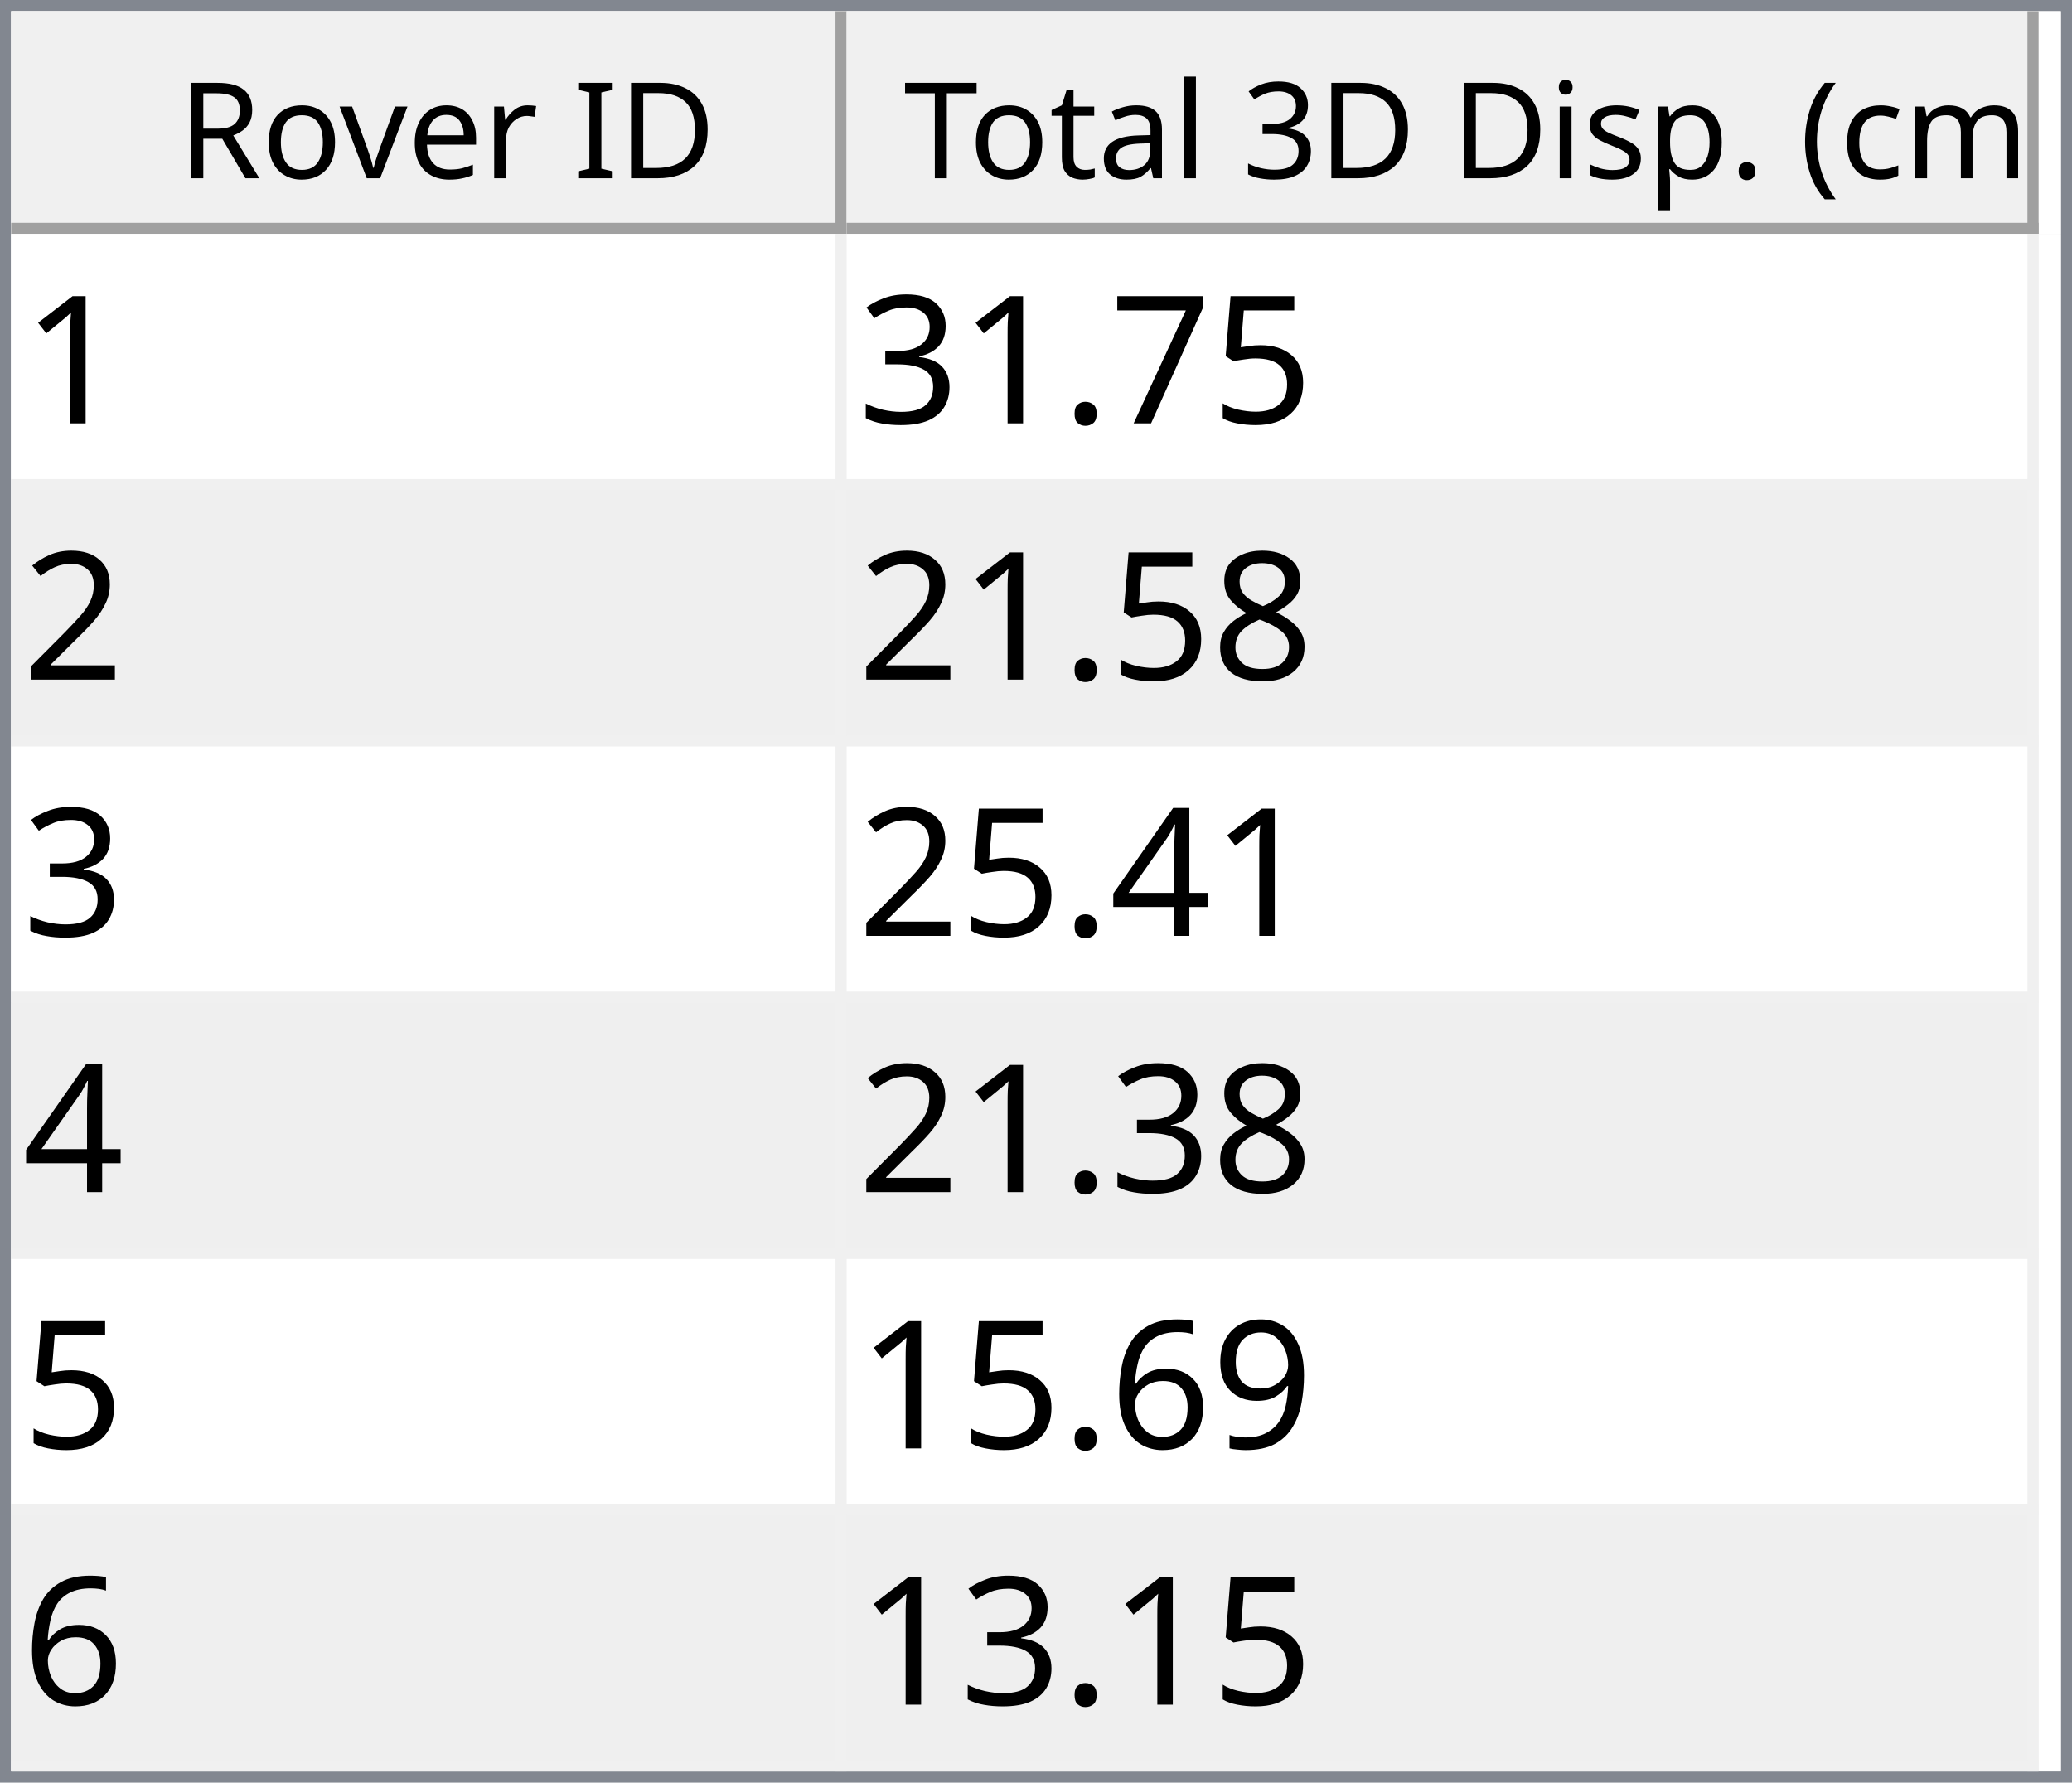
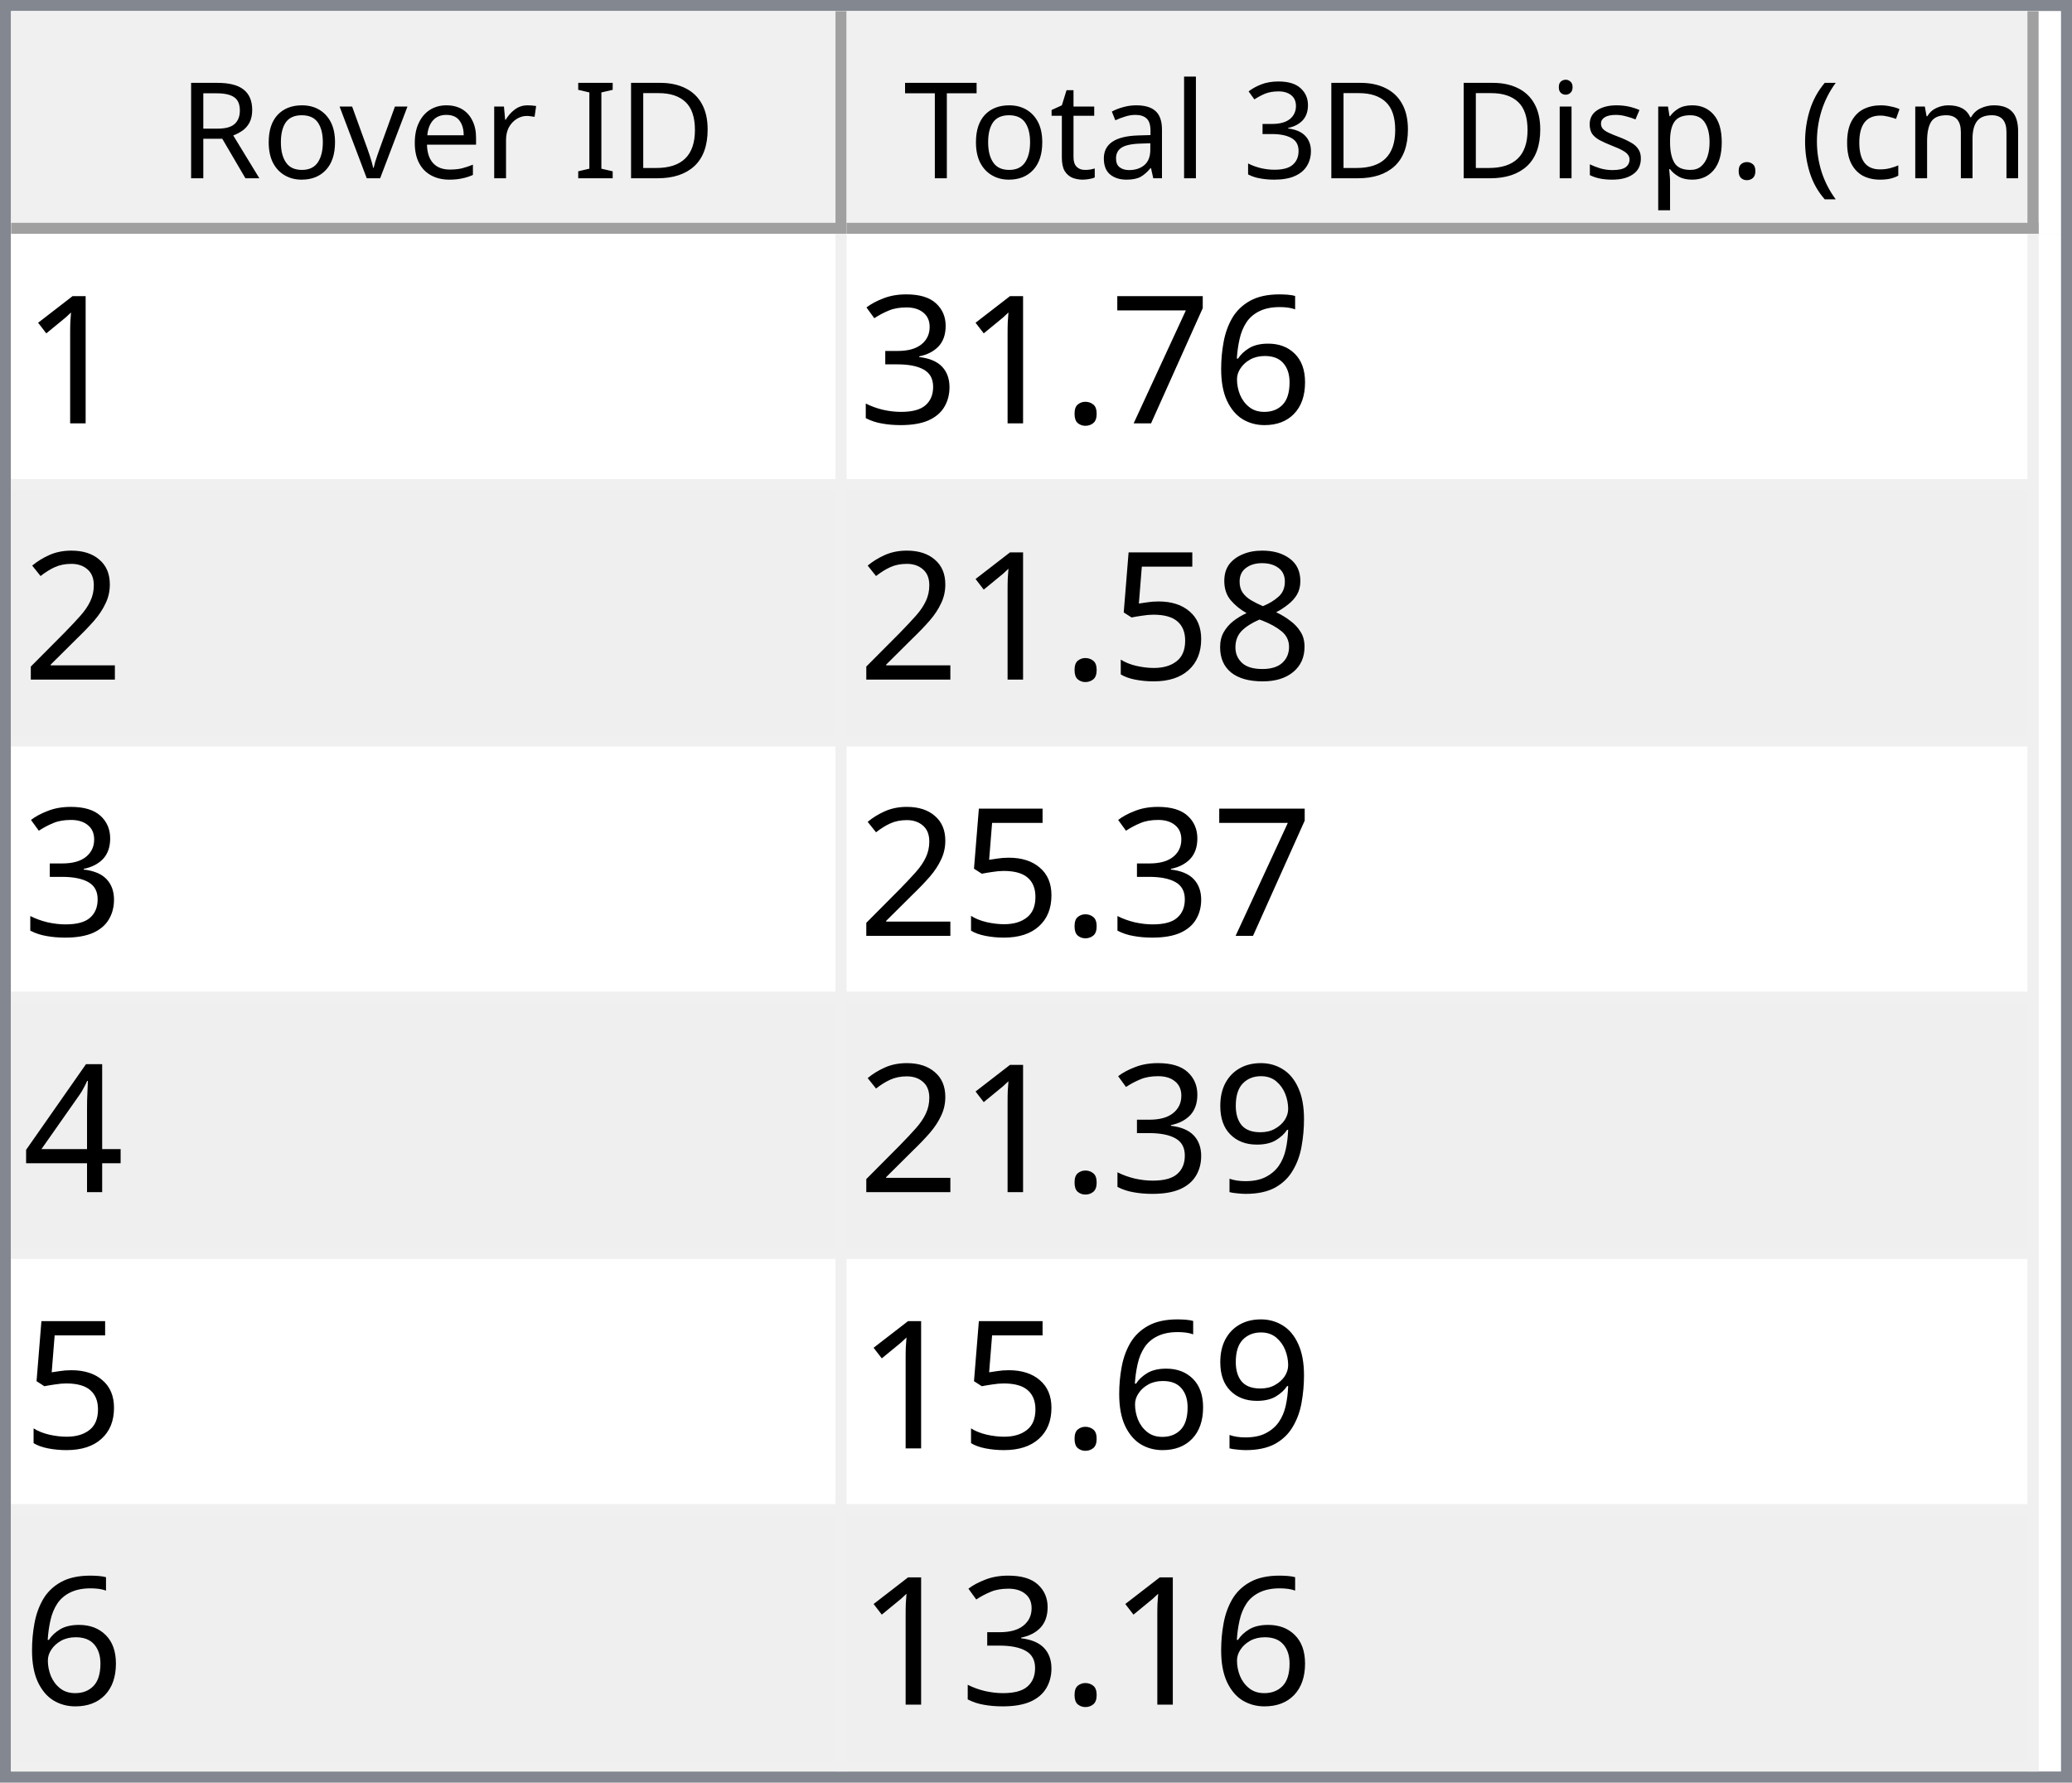
<svg xmlns="http://www.w3.org/2000/svg" style="fill-opacity:1; color-rendering:auto; color-interpolation:auto; text-rendering:auto; stroke:black; stroke-linecap:square; stroke-miterlimit:10; shape-rendering:auto; stroke-opacity:1; fill:black; stroke-dasharray:none; font-weight:normal; stroke-width:1; font-family:'Dialog'; font-style:normal; stroke-linejoin:miter; font-size:12px; stroke-dashoffset:0; image-rendering:auto;" width="186" height="160">
  <defs id="genericDefs" />
  <g>
    <defs id="defs1">
      <clipPath clipPathUnits="userSpaceOnUse" id="clipPath1">
        <path d="M0 0 L186 0 L186 160 L0 160 L0 0 Z" />
      </clipPath>
      <clipPath clipPathUnits="userSpaceOnUse" id="clipPath2">
        <path d="M0 0 L0 160 L186 160 L186 0 Z" />
      </clipPath>
      <clipPath clipPathUnits="userSpaceOnUse" id="clipPath3">
        <path d="M0 0 L0 20 L184 20 L184 0 Z" />
      </clipPath>
      <clipPath clipPathUnits="userSpaceOnUse" id="clipPath4">
        <path d="M0 0 L0 20 L75 20 L75 0 Z" />
      </clipPath>
      <clipPath clipPathUnits="userSpaceOnUse" id="clipPath5">
        <path d="M1 1 L1 19 L74 19 L74 1 Z" />
      </clipPath>
      <clipPath clipPathUnits="userSpaceOnUse" id="clipPath6">
        <path d="M0 0 L0 18 L73 18 L73 0 Z" />
      </clipPath>
      <clipPath clipPathUnits="userSpaceOnUse" id="clipPath7">
        <path d="M-0.5 -0.5 L-0.5 19.5 L74.5 19.5 L74.5 -0.5 Z" />
      </clipPath>
      <clipPath clipPathUnits="userSpaceOnUse" id="clipPath8">
        <path d="M0 0 L0 20 L107 20 L107 0 Z" />
      </clipPath>
      <clipPath clipPathUnits="userSpaceOnUse" id="clipPath9">
        <path d="M1 1 L1 19 L106 19 L106 1 Z" />
      </clipPath>
      <clipPath clipPathUnits="userSpaceOnUse" id="clipPath10">
        <path d="M0 0 L0 18 L105 18 L105 0 Z" />
      </clipPath>
      <clipPath clipPathUnits="userSpaceOnUse" id="clipPath11">
        <path d="M-0.5 -0.5 L-0.5 19.5 L106.5 19.5 L106.5 -0.5 Z" />
      </clipPath>
      <clipPath clipPathUnits="userSpaceOnUse" id="clipPath12">
        <path d="M0 0 L0 138 L184 138 L184 0 Z" />
      </clipPath>
      <clipPath clipPathUnits="userSpaceOnUse" id="clipPath13">
        <path d="M0 0 L0 138 L182 138 L182 0 Z" />
      </clipPath>
      <clipPath clipPathUnits="userSpaceOnUse" id="clipPath14">
        <path d="M-0.5 -0.5 L-0.5 137.5 L181.5 137.5 L181.5 -0.5 Z" />
      </clipPath>
      <clipPath clipPathUnits="userSpaceOnUse" id="clipPath15">
        <path d="M0 0 L0 22 L74 22 L74 0 Z" />
      </clipPath>
      <clipPath clipPathUnits="userSpaceOnUse" id="clipPath16">
        <path d="M0 0 L0 22 L106 22 L106 0 Z" />
      </clipPath>
      <font horiz-adv-x="64.551" id="font1">
        <font-face ascent="107.91" descent="25.098" units-per-em="100" style="font-style:normal; font-family:Segoe UI; font-weight:normal;" />
        <missing-glyph horiz-adv-x="64.551" d="M8.109 0 L8.109 68.266 L56.453 68.266 L56.453 0 L8.109 0 ZM15.328 7.234 L49.219 7.234 L49.219 61.031 L15.328 61.031 L15.328 7.234 Z" />
        <glyph unicode="D" horiz-adv-x="70.117" d="M9.188 0 L9.188 70.016 L28.516 70.016 Q65.531 70.016 65.531 35.891 Q65.531 19.672 55.25 9.836 Q44.969 0 27.734 0 L9.188 0 ZM17.391 62.594 L17.391 7.422 L27.828 7.422 Q41.609 7.422 49.273 14.797 Q56.938 22.172 56.938 35.688 Q56.938 62.594 28.328 62.594 L17.391 62.594 Z" />
        <glyph unicode="I" horiz-adv-x="26.611" d="M17.391 0 L9.188 0 L9.188 70.016 L17.391 70.016 L17.391 0 Z" />
        <glyph unicode=" " horiz-adv-x="27.393" d="" />
        <glyph unicode="r" horiz-adv-x="34.766" d="M34.188 41.891 Q32.078 43.5 28.125 43.5 Q23 43.5 19.555 38.672 Q16.109 33.844 16.109 25.484 L16.109 0 L8.109 0 L8.109 50 L16.109 50 L16.109 39.703 L16.312 39.703 Q18.016 44.969 21.531 47.922 Q25.047 50.875 29.391 50.875 Q32.516 50.875 34.188 50.203 L34.188 41.891 Z" />
        <glyph unicode="e" horiz-adv-x="52.295" d="M48.297 23 L12.984 23 Q13.188 14.656 17.484 10.109 Q21.781 5.562 29.297 5.562 Q37.75 5.562 44.828 11.141 L44.828 3.609 Q38.234 -1.172 27.391 -1.172 Q16.797 -1.172 10.742 5.641 Q4.688 12.453 4.688 24.812 Q4.688 36.469 11.305 43.82 Q17.922 51.172 27.734 51.172 Q37.547 51.172 42.922 44.828 Q48.297 38.484 48.297 27.203 L48.297 23 ZM40.094 29.781 Q40.047 36.719 36.75 40.578 Q33.453 44.438 27.594 44.438 Q21.922 44.438 17.969 40.383 Q14.016 36.328 13.094 29.781 L40.094 29.781 Z" />
        <glyph unicode="v" horiz-adv-x="47.9" d="M47.406 50 L27.484 0 L19.625 0 L0.688 50 L9.469 50 L22.172 13.672 Q23.578 9.672 23.922 6.688 L24.125 6.688 Q24.609 10.453 25.688 13.484 L38.969 50 L47.406 50 Z" />
        <glyph unicode="o" horiz-adv-x="58.594" d="M29 -1.172 Q17.922 -1.172 11.305 5.836 Q4.688 12.844 4.688 24.422 Q4.688 37.016 11.57 44.094 Q18.453 51.172 30.172 51.172 Q41.359 51.172 47.633 44.289 Q53.906 37.406 53.906 25.203 Q53.906 13.234 47.141 6.031 Q40.375 -1.172 29 -1.172 ZM29.594 44.438 Q21.875 44.438 17.383 39.188 Q12.891 33.938 12.891 24.703 Q12.891 15.828 17.43 10.695 Q21.969 5.562 29.594 5.562 Q37.359 5.562 41.531 10.594 Q45.703 15.625 45.703 24.906 Q45.703 34.281 41.531 39.359 Q37.359 44.438 29.594 44.438 Z" />
        <glyph unicode="R" horiz-adv-x="59.814" d="M59.375 0 L49.609 0 L37.891 19.625 Q36.281 22.359 34.766 24.289 Q33.25 26.219 31.664 27.438 Q30.078 28.656 28.25 29.219 Q26.422 29.781 24.125 29.781 L17.391 29.781 L17.391 0 L9.188 0 L9.188 70.016 L30.078 70.016 Q34.672 70.016 38.555 68.867 Q42.438 67.719 45.289 65.375 Q48.141 63.031 49.758 59.547 Q51.375 56.062 51.375 51.375 Q51.375 47.703 50.273 44.656 Q49.172 41.609 47.148 39.211 Q45.125 36.812 42.266 35.133 Q39.406 33.453 35.844 32.516 L35.844 32.328 Q37.594 31.547 38.891 30.547 Q40.188 29.547 41.359 28.18 Q42.531 26.812 43.68 25.078 Q44.828 23.344 46.234 21.047 L59.375 0 ZM17.391 62.594 L17.391 37.203 L28.516 37.203 Q31.594 37.203 34.203 38.133 Q36.812 39.062 38.719 40.797 Q40.625 42.531 41.703 45.047 Q42.781 47.562 42.781 50.688 Q42.781 56.297 39.141 59.445 Q35.5 62.594 28.609 62.594 L17.391 62.594 Z" />
        <glyph unicode=")" horiz-adv-x="30.176" d="M8.297 -15.922 L1.172 -15.922 Q16.406 2.344 16.406 26.812 Q16.406 51.469 1.078 70.016 L8.297 70.016 Q23.531 52.156 23.531 26.703 Q23.531 1.375 8.297 -15.922 Z" />
        <glyph unicode="m" horiz-adv-x="86.133" d="M79.109 0 L71.094 0 L71.094 28.719 Q71.094 37.016 68.531 40.727 Q65.969 44.438 59.906 44.438 Q54.781 44.438 51.195 39.75 Q47.609 35.062 47.609 28.516 L47.609 0 L39.594 0 L39.594 29.688 Q39.594 44.438 28.219 44.438 Q22.953 44.438 19.531 40.016 Q16.109 35.594 16.109 28.516 L16.109 0 L8.109 0 L8.109 50 L16.109 50 L16.109 42.094 L16.312 42.094 Q21.625 51.172 31.844 51.172 Q36.969 51.172 40.773 48.312 Q44.578 45.453 46 40.828 Q51.562 51.172 62.594 51.172 Q79.109 51.172 79.109 30.812 L79.109 0 Z" />
        <glyph unicode="c" horiz-adv-x="46.191" d="M42.188 2.297 Q36.422 -1.172 28.516 -1.172 Q17.828 -1.172 11.258 5.789 Q4.688 12.75 4.688 23.828 Q4.688 36.188 11.766 43.68 Q18.844 51.172 30.672 51.172 Q37.25 51.172 42.281 48.734 L42.281 40.531 Q36.719 44.438 30.375 44.438 Q22.703 44.438 17.797 38.945 Q12.891 33.453 12.891 24.516 Q12.891 15.719 17.508 10.641 Q22.125 5.562 29.891 5.562 Q36.422 5.562 42.188 9.906 L42.188 2.297 Z" />
        <glyph unicode="(" horiz-adv-x="30.176" d="M29.109 -15.922 L21.969 -15.922 Q6.844 1.375 6.844 26.703 Q6.844 52.156 21.969 70.016 L29.203 70.016 Q13.875 51.469 13.875 26.812 Q13.875 2.344 29.109 -15.922 Z" />
        <glyph unicode="." horiz-adv-x="21.68" d="M10.891 -1.078 Q8.641 -1.078 7.055 0.539 Q5.469 2.156 5.469 4.391 Q5.469 6.641 7.055 8.273 Q8.641 9.906 10.891 9.906 Q13.188 9.906 14.797 8.273 Q16.406 6.641 16.406 4.391 Q16.406 2.156 14.797 0.539 Q13.188 -1.078 10.891 -1.078 Z" />
        <glyph unicode="p" horiz-adv-x="58.789" d="M16.312 7.234 L16.109 7.234 L16.109 -23 L8.109 -23 L8.109 50 L16.109 50 L16.109 41.219 L16.312 41.219 Q22.219 51.172 33.594 51.172 Q43.266 51.172 48.688 44.461 Q54.109 37.75 54.109 26.469 Q54.109 13.922 48 6.375 Q41.891 -1.172 31.297 -1.172 Q21.578 -1.172 16.312 7.234 ZM16.109 27.391 L16.109 20.406 Q16.109 14.203 20.141 9.883 Q24.172 5.562 30.375 5.562 Q37.641 5.562 41.773 11.133 Q45.906 16.703 45.906 26.609 Q45.906 34.969 42.047 39.703 Q38.188 44.438 31.594 44.438 Q24.609 44.438 20.359 39.578 Q16.109 34.719 16.109 27.391 Z" />
        <glyph unicode="s" horiz-adv-x="42.432" d="M5.078 1.812 L5.078 10.406 Q11.625 5.562 19.484 5.562 Q30.031 5.562 30.031 12.594 Q30.031 14.594 29.125 15.992 Q28.219 17.391 26.68 18.461 Q25.141 19.531 23.07 20.383 Q21 21.234 18.609 22.172 Q15.281 23.484 12.766 24.828 Q10.25 26.172 8.57 27.859 Q6.891 29.547 6.031 31.695 Q5.172 33.844 5.172 36.719 Q5.172 40.234 6.789 42.945 Q8.406 45.656 11.086 47.484 Q13.766 49.312 17.211 50.242 Q20.656 51.172 24.312 51.172 Q30.812 51.172 35.938 48.922 L35.938 40.828 Q30.422 44.438 23.25 44.438 Q21 44.438 19.195 43.922 Q17.391 43.406 16.094 42.477 Q14.797 41.547 14.086 40.258 Q13.375 38.969 13.375 37.406 Q13.375 35.453 14.086 34.133 Q14.797 32.812 16.164 31.789 Q17.531 30.766 19.484 29.938 Q21.438 29.109 23.922 28.125 Q27.25 26.859 29.883 25.516 Q32.516 24.172 34.375 22.484 Q36.234 20.797 37.234 18.602 Q38.234 16.406 38.234 13.375 Q38.234 9.672 36.602 6.938 Q34.969 4.203 32.234 2.398 Q29.5 0.594 25.93 -0.289 Q22.359 -1.172 18.453 -1.172 Q10.75 -1.172 5.078 1.812 Z" />
        <glyph unicode="i" horiz-adv-x="24.219" d="M12.203 62.703 Q10.062 62.703 8.547 64.164 Q7.031 65.625 7.031 67.875 Q7.031 70.125 8.547 71.609 Q10.062 73.094 12.203 73.094 Q14.406 73.094 15.945 71.609 Q17.484 70.125 17.484 67.875 Q17.484 65.719 15.945 64.211 Q14.406 62.703 12.203 62.703 ZM16.109 0 L8.109 0 L8.109 50 L16.109 50 L16.109 0 Z" />
        <glyph unicode="3" horiz-adv-x="53.906" d="M46.531 19.828 Q46.531 15.094 44.75 11.211 Q42.969 7.328 39.719 4.57 Q36.469 1.812 31.93 0.297 Q27.391 -1.219 21.922 -1.219 Q11.922 -1.219 6 2.594 L6 11.188 Q13.094 5.609 22.219 5.609 Q25.875 5.609 28.828 6.539 Q31.781 7.469 33.906 9.227 Q36.031 10.984 37.18 13.477 Q38.328 15.969 38.328 19.094 Q38.328 32.812 18.797 32.812 L12.984 32.812 L12.984 39.594 L18.5 39.594 Q35.797 39.594 35.797 52.484 Q35.797 64.406 22.609 64.406 Q15.188 64.406 8.688 59.422 L8.688 67.188 Q15.375 71.188 24.609 71.188 Q29 71.188 32.57 69.969 Q36.141 68.75 38.68 66.555 Q41.219 64.359 42.609 61.281 Q44 58.203 44 54.5 Q44 40.672 30.031 36.719 L30.031 36.531 Q33.594 36.141 36.625 34.797 Q39.656 33.453 41.852 31.305 Q44.047 29.156 45.289 26.25 Q46.531 23.344 46.531 19.828 Z" />
        <glyph unicode="l" horiz-adv-x="24.219" d="M16.109 0 L8.109 0 L8.109 74.031 L16.109 74.031 L16.109 0 Z" />
        <glyph unicode="a" horiz-adv-x="50.879" d="M43.891 0 L35.891 0 L35.891 7.812 L35.688 7.812 Q30.469 -1.172 20.312 -1.172 Q12.844 -1.172 8.617 2.781 Q4.391 6.734 4.391 13.281 Q4.391 27.297 20.906 29.594 L35.891 31.688 Q35.891 44.438 25.594 44.438 Q16.547 44.438 9.281 38.281 L9.281 46.484 Q16.656 51.172 26.266 51.172 Q43.891 51.172 43.891 32.516 L43.891 0 ZM35.891 25.297 L23.828 23.641 Q18.266 22.859 15.43 20.875 Q12.594 18.891 12.594 13.875 Q12.594 10.203 15.211 7.883 Q17.828 5.562 22.172 5.562 Q28.125 5.562 32.008 9.742 Q35.891 13.922 35.891 20.312 L35.891 25.297 Z" />
        <glyph unicode="t" horiz-adv-x="33.887" d="M31.297 0.484 Q28.469 -1.078 23.828 -1.078 Q10.688 -1.078 10.688 13.578 L10.688 43.172 L2.094 43.172 L2.094 50 L10.688 50 L10.688 62.203 L18.703 64.797 L18.703 50 L31.297 50 L31.297 43.172 L18.703 43.172 L18.703 14.984 Q18.703 9.969 20.414 7.82 Q22.125 5.672 26.078 5.672 Q29.109 5.672 31.297 7.328 L31.297 0.484 Z" />
        <glyph unicode="T" horiz-adv-x="52.393" d="M50.594 62.594 L30.375 62.594 L30.375 0 L22.172 0 L22.172 62.594 L2 62.594 L2 70.016 L50.594 70.016 L50.594 62.594 Z" />
      </font>
      <font horiz-adv-x="75.0" id="font2">
        <font-face ascent="100.537" descent="21.973" units-per-em="100" style="font-style:normal; font-family:sans-serif; font-weight:normal;" />
        <missing-glyph horiz-adv-x="75.0" d="M12.5 0 L12.5 62.5 L62.5 62.5 L62.5 0 L12.5 0 ZM14.062 1.562 L60.938 1.562 L60.938 60.938 L14.062 60.938 L14.062 1.562 Z" />
        <glyph unicode="1" horiz-adv-x="55.615" d="M37.25 0 L28.469 0 L28.469 56 Q25.297 52.984 20.141 49.953 Q14.984 46.922 10.891 45.406 L10.891 53.906 Q18.266 57.375 23.781 62.305 Q29.297 67.234 31.594 71.875 L37.25 71.875 L37.25 0 Z" />
-         <glyph unicode="5" horiz-adv-x="55.615" d="M4.156 18.75 L13.375 19.531 Q14.406 12.797 18.141 9.398 Q21.875 6 27.156 6 Q33.5 6 37.891 10.789 Q42.281 15.578 42.281 23.484 Q42.281 31 38.062 35.352 Q33.844 39.703 27 39.703 Q22.75 39.703 19.336 37.773 Q15.922 35.844 13.969 32.766 L5.719 33.844 L12.641 70.609 L48.25 70.609 L48.25 62.203 L19.672 62.203 L15.828 42.969 Q22.266 47.469 29.344 47.469 Q38.719 47.469 45.164 40.969 Q51.609 34.469 51.609 24.266 Q51.609 14.547 45.953 7.469 Q39.062 -1.219 27.156 -1.219 Q17.391 -1.219 11.211 4.25 Q5.031 9.719 4.156 18.75 Z" />
+         <glyph unicode="6" horiz-adv-x="55.615" d="M49.75 54.047 L41.016 53.375 Q39.844 58.547 37.703 60.891 Q34.125 64.656 28.906 64.656 Q24.703 64.656 21.531 62.312 Q17.391 59.281 14.992 53.469 Q12.594 47.656 12.5 36.922 Q15.672 41.75 20.266 44.094 Q24.859 46.438 29.891 46.438 Q38.672 46.438 44.852 39.969 Q51.031 33.5 51.031 23.25 Q51.031 16.5 48.125 10.719 Q45.219 4.938 40.141 1.859 Q35.062 -1.219 28.609 -1.219 Q17.625 -1.219 10.695 6.859 Q3.766 14.938 3.766 33.5 Q3.766 54.25 11.422 63.672 Q18.109 71.875 29.438 71.875 Q37.891 71.875 43.289 67.141 Q48.688 62.406 49.75 54.047 ZM13.875 23.188 Q13.875 18.656 15.797 14.508 Q17.719 10.359 21.188 8.18 Q24.656 6 28.469 6 Q34.031 6 38.039 10.492 Q42.047 14.984 42.047 22.703 Q42.047 30.125 38.086 34.398 Q34.125 38.672 28.125 38.672 Q22.172 38.672 18.023 34.398 Q13.875 30.125 13.875 23.188 Z" />
        <glyph unicode="7" horiz-adv-x="55.615" d="M4.734 62.203 L4.734 70.656 L51.078 70.656 L51.078 63.812 Q44.234 56.547 37.523 44.484 Q30.812 32.422 27.156 19.672 Q24.516 10.688 23.781 0 L14.75 0 Q14.891 8.453 18.062 20.414 Q21.234 32.375 27.172 43.484 Q33.109 54.594 39.797 62.203 L4.734 62.203 Z" />
        <glyph unicode="." horiz-adv-x="27.783" d="M9.078 0 L9.078 10.016 L19.094 10.016 L19.094 0 L9.078 0 Z" />
        <glyph unicode="3" horiz-adv-x="55.615" d="M4.203 18.891 L12.984 20.062 Q14.5 12.594 18.141 9.297 Q21.781 6 27 6 Q33.203 6 37.477 10.297 Q41.75 14.594 41.75 20.953 Q41.75 27 37.797 30.93 Q33.844 34.859 27.734 34.859 Q25.25 34.859 21.531 33.891 L22.516 41.609 Q23.391 41.5 23.922 41.5 Q29.547 41.5 34.039 44.43 Q38.531 47.359 38.531 53.469 Q38.531 58.297 35.258 61.477 Q31.984 64.656 26.812 64.656 Q21.688 64.656 18.266 61.43 Q14.844 58.203 13.875 51.766 L5.078 53.328 Q6.688 62.156 12.398 67.016 Q18.109 71.875 26.609 71.875 Q32.469 71.875 37.398 69.359 Q42.328 66.844 44.945 62.5 Q47.562 58.156 47.562 53.266 Q47.562 48.641 45.07 44.828 Q42.578 41.016 37.703 38.766 Q44.047 37.312 47.562 32.695 Q51.078 28.078 51.078 21.141 Q51.078 11.766 44.242 5.25 Q37.406 -1.266 26.953 -1.266 Q17.531 -1.266 11.305 4.352 Q5.078 9.969 4.203 18.891 Z" />
        <glyph unicode="2" horiz-adv-x="55.615" d="M50.344 8.453 L50.344 0 L3.031 0 Q2.938 3.172 4.047 6.109 Q5.859 10.938 9.836 15.625 Q13.812 20.312 21.344 26.469 Q33.016 36.031 37.117 41.625 Q41.219 47.219 41.219 52.203 Q41.219 57.422 37.477 61.008 Q33.734 64.594 27.734 64.594 Q21.391 64.594 17.578 60.789 Q13.766 56.984 13.719 50.25 L4.688 51.172 Q5.609 61.281 11.664 66.578 Q17.719 71.875 27.938 71.875 Q38.234 71.875 44.242 66.164 Q50.25 60.453 50.25 52 Q50.25 47.703 48.492 43.555 Q46.734 39.406 42.656 34.812 Q38.578 30.219 29.109 22.219 Q21.188 15.578 18.945 13.211 Q16.703 10.844 15.234 8.453 L50.344 8.453 Z" />
        <glyph unicode="8" horiz-adv-x="55.615" d="M17.672 38.812 Q12.203 40.828 9.57 44.539 Q6.938 48.25 6.938 53.422 Q6.938 61.234 12.555 66.555 Q18.172 71.875 27.484 71.875 Q36.859 71.875 42.578 66.43 Q48.297 60.984 48.297 53.172 Q48.297 48.188 45.68 44.508 Q43.062 40.828 37.75 38.812 Q44.344 36.672 47.781 31.883 Q51.219 27.094 51.219 20.453 Q51.219 11.281 44.727 5.031 Q38.234 -1.219 27.641 -1.219 Q17.047 -1.219 10.547 5.055 Q4.047 11.328 4.047 20.703 Q4.047 27.688 7.594 32.398 Q11.141 37.109 17.672 38.812 ZM15.922 53.719 Q15.922 48.641 19.195 45.414 Q22.469 42.188 27.688 42.188 Q32.766 42.188 36.016 45.383 Q39.266 48.578 39.266 53.219 Q39.266 58.062 35.914 61.359 Q32.562 64.656 27.594 64.656 Q22.562 64.656 19.242 61.43 Q15.922 58.203 15.922 53.719 ZM13.094 20.656 Q13.094 16.891 14.875 13.375 Q16.656 9.859 20.172 7.93 Q23.688 6 27.734 6 Q34.031 6 38.133 10.055 Q42.234 14.109 42.234 20.359 Q42.234 26.703 38.016 30.859 Q33.797 35.016 27.438 35.016 Q21.234 35.016 17.164 30.914 Q13.094 26.812 13.094 20.656 Z" />
+         <glyph unicode="5" horiz-adv-x="55.615" d="M4.156 18.75 L13.375 19.531 Q14.406 12.797 18.141 9.398 Q21.875 6 27.156 6 Q33.5 6 37.891 10.789 Q42.281 15.578 42.281 23.484 Q42.281 31 38.062 35.352 Q33.844 39.703 27 39.703 Q22.75 39.703 19.336 37.773 Q15.922 35.844 13.969 32.766 L5.719 33.844 L12.641 70.609 L48.25 70.609 L48.25 62.203 L19.672 62.203 L15.828 42.969 Q22.266 47.469 29.344 47.469 Q38.719 47.469 45.164 40.969 Q51.609 34.469 51.609 24.266 Q51.609 14.547 45.953 7.469 Q39.062 -1.219 27.156 -1.219 Q17.391 -1.219 11.211 4.25 Q5.031 9.719 4.156 18.75 Z" />
        <glyph unicode="4" horiz-adv-x="55.615" d="M32.328 0 L32.328 17.141 L1.266 17.141 L1.266 25.203 L33.938 71.578 L41.109 71.578 L41.109 25.203 L50.781 25.203 L50.781 17.141 L41.109 17.141 L41.109 0 L32.328 0 ZM32.328 25.203 L32.328 57.469 L9.906 25.203 L32.328 25.203 Z" />
        <glyph unicode="9" horiz-adv-x="55.615" d="M5.469 16.547 L13.922 17.328 Q14.984 11.375 18.016 8.688 Q21.047 6 25.781 6 Q29.828 6 32.883 7.859 Q35.938 9.719 37.891 12.82 Q39.844 15.922 41.164 21.195 Q42.484 26.469 42.484 31.938 Q42.484 32.516 42.438 33.688 Q39.797 29.5 35.234 26.883 Q30.672 24.266 25.344 24.266 Q16.453 24.266 10.305 30.711 Q4.156 37.156 4.156 47.703 Q4.156 58.594 10.578 65.234 Q17 71.875 26.656 71.875 Q33.641 71.875 39.43 68.117 Q45.219 64.359 48.219 57.398 Q51.219 50.438 51.219 37.25 Q51.219 23.531 48.242 15.406 Q45.266 7.281 39.383 3.031 Q33.5 -1.219 25.594 -1.219 Q17.188 -1.219 11.867 3.445 Q6.547 8.109 5.469 16.547 ZM41.453 48.141 Q41.453 55.719 37.43 60.156 Q33.406 64.594 27.734 64.594 Q21.875 64.594 17.531 59.812 Q13.188 55.031 13.188 47.406 Q13.188 40.578 17.312 36.305 Q21.438 32.031 27.484 32.031 Q33.594 32.031 37.523 36.305 Q41.453 40.578 41.453 48.141 Z" />
-         <glyph unicode="6" horiz-adv-x="55.615" d="M49.75 54.047 L41.016 53.375 Q39.844 58.547 37.703 60.891 Q34.125 64.656 28.906 64.656 Q24.703 64.656 21.531 62.312 Q17.391 59.281 14.992 53.469 Q12.594 47.656 12.5 36.922 Q15.672 41.75 20.266 44.094 Q24.859 46.438 29.891 46.438 Q38.672 46.438 44.852 39.969 Q51.031 33.5 51.031 23.25 Q51.031 16.5 48.125 10.719 Q45.219 4.938 40.141 1.859 Q35.062 -1.219 28.609 -1.219 Q17.625 -1.219 10.695 6.859 Q3.766 14.938 3.766 33.5 Q3.766 54.25 11.422 63.672 Q18.109 71.875 29.438 71.875 Q37.891 71.875 43.289 67.141 Q48.688 62.406 49.75 54.047 ZM13.875 23.188 Q13.875 18.656 15.797 14.508 Q17.719 10.359 21.188 8.18 Q24.656 6 28.469 6 Q34.031 6 38.039 10.492 Q42.047 14.984 42.047 22.703 Q42.047 30.125 38.086 34.398 Q34.125 38.672 28.125 38.672 Q22.172 38.672 18.023 34.398 Q13.875 30.125 13.875 23.188 Z" />
      </font>
    </defs>
    <g style="fill:white; stroke:white;">
      <rect x="0" y="0" width="186" style="clip-path:url(#clipPath1); stroke:none;" height="160" />
    </g>
    <g style="fill:white; text-rendering:optimizeSpeed; color-rendering:optimizeSpeed; image-rendering:optimizeSpeed; shape-rendering:crispEdges; stroke:white; color-interpolation:sRGB;">
      <rect x="0" width="186" height="160" y="0" style="stroke:none;" />
      <path style="stroke:none;" d="M0 160 L186 160 L186 0 L0 0 Z" />
    </g>
    <g style="fill:rgb(240,240,240); font-family:'Segoe UI'; stroke:rgb(240,240,240);">
      <rect x="0" y="0" width="186" style="clip-path:url(#clipPath2); stroke:none;" height="160" />
    </g>
    <g style="fill:rgb(130,135,144); font-family:'Segoe UI'; stroke:rgb(130,135,144);">
      <path d="M0 0 L186 0 L186 160 L0 160 L0 0 ZM1 1 L185 1 L185 159 L1 159 L1 1 Z" style="fill-rule:evenodd; clip-path:url(#clipPath2); stroke:none;" />
    </g>
    <g style="fill:white; font-family:'Segoe UI'; stroke:white;" transform="translate(1,1)">
      <rect x="0" y="0" width="184" style="clip-path:url(#clipPath3); stroke:none;" height="20" />
    </g>
    <g style="fill:rgb(240,240,240); font-family:'Segoe UI'; stroke:rgb(240,240,240);" transform="translate(1,1)">
      <rect x="0" y="0" width="75" style="clip-path:url(#clipPath4); stroke:none;" height="20" />
    </g>
    <g style="font-family:'Segoe UI';" transform="translate(2,2)">
      <text x="14" xml:space="preserve" y="14" style="clip-path:url(#clipPath6); stroke:none;">Rover ID</text>
    </g>
    <g style="fill:rgb(160,160,160); font-family:'Segoe UI'; stroke:rgb(160,160,160); stroke-linejoin:bevel;" transform="translate(1.5,1.5)">
      <line x1="74" x2="74" y1="0" style="fill:none; clip-path:url(#clipPath7);" y2="19" />
    </g>
    <g style="fill:rgb(160,160,160); font-family:'Segoe UI'; stroke:rgb(160,160,160); stroke-linejoin:bevel;" transform="matrix(1,0,0,1,1,1) translate(0.5,0.5)">
      <line x1="0" x2="74" y1="19" style="fill:none; clip-path:url(#clipPath7);" y2="19" />
    </g>
    <g style="fill:rgb(240,240,240); font-family:'Segoe UI'; stroke:rgb(240,240,240);" transform="translate(76,1)">
      <rect x="0" y="0" width="107" style="clip-path:url(#clipPath8); stroke:none;" height="20" />
    </g>
    <g style="font-family:'Segoe UI';" transform="translate(77,2)">
      <text x="1" xml:space="preserve" y="14" style="clip-path:url(#clipPath10); stroke:none;"> Total 3D Disp. (cm)</text>
    </g>
    <g style="fill:rgb(160,160,160); font-family:'Segoe UI'; stroke:rgb(160,160,160); stroke-linejoin:bevel;" transform="translate(76.5,1.5)">
      <line x1="106" x2="106" y1="0" style="fill:none; clip-path:url(#clipPath11);" y2="19" />
    </g>
    <g style="fill:rgb(160,160,160); font-family:'Segoe UI'; stroke:rgb(160,160,160); stroke-linejoin:bevel;" transform="matrix(1,0,0,1,76,1) translate(0.5,0.5)">
      <line x1="0" x2="106" y1="19" style="fill:none; clip-path:url(#clipPath11);" y2="19" />
    </g>
    <g style="fill:white; font-family:'Segoe UI'; stroke:white;" transform="translate(1,21)">
      <rect x="0" y="0" width="184" style="clip-path:url(#clipPath12); stroke:none;" height="138" />
    </g>
    <g style="fill:rgb(240,240,240); font-size:16px; font-family:sans-serif; stroke:rgb(240,240,240);" transform="translate(1,21)">
      <rect x="0" y="0" width="182" style="clip-path:url(#clipPath13); stroke:none;" height="138" />
      <line transform="translate(0.5,0.5)" x1="0" x2="181" y1="22" style="clip-path:url(#clipPath14); fill:none; stroke-linejoin:bevel;" y2="22" />
    </g>
    <g transform="matrix(1,0,0,1,1,21) translate(0.5,0.5)" style="fill:rgb(240,240,240); font-size:16px; font-family:sans-serif; stroke:rgb(240,240,240); stroke-linejoin:bevel;">
      <line x1="0" x2="181" y1="45" style="fill:none; clip-path:url(#clipPath14);" y2="45" />
    </g>
    <g transform="matrix(1,0,0,1,1,21) translate(0.5,0.5)" style="fill:rgb(240,240,240); font-size:16px; font-family:sans-serif; stroke:rgb(240,240,240); stroke-linejoin:bevel;">
      <line x1="0" x2="181" y1="68" style="fill:none; clip-path:url(#clipPath14);" y2="68" />
    </g>
    <g transform="matrix(1,0,0,1,1,21) translate(0.5,0.5)" style="fill:rgb(240,240,240); font-size:16px; font-family:sans-serif; stroke:rgb(240,240,240); stroke-linejoin:bevel;">
      <line x1="0" x2="181" y1="91" style="fill:none; clip-path:url(#clipPath14);" y2="91" />
    </g>
    <g transform="matrix(1,0,0,1,1,21) translate(0.5,0.5)" style="fill:rgb(240,240,240); font-size:16px; font-family:sans-serif; stroke:rgb(240,240,240); stroke-linejoin:bevel;">
      <line x1="0" x2="181" y1="114" style="fill:none; clip-path:url(#clipPath14);" y2="114" />
    </g>
    <g transform="matrix(1,0,0,1,1,21) translate(0.5,0.5)" style="fill:rgb(240,240,240); font-size:16px; font-family:sans-serif; stroke:rgb(240,240,240); stroke-linejoin:bevel;">
      <line x1="0" x2="181" y1="137" style="fill:none; clip-path:url(#clipPath14);" y2="137" />
    </g>
    <g transform="matrix(1,0,0,1,1,21) translate(0.5,0.5)" style="fill:rgb(240,240,240); font-size:16px; font-family:sans-serif; stroke:rgb(240,240,240); stroke-linejoin:bevel;">
      <line x1="74" x2="74" y1="0" style="fill:none; clip-path:url(#clipPath14);" y2="137" />
    </g>
    <g transform="matrix(1,0,0,1,1,21) translate(0.5,0.5)" style="fill:rgb(240,240,240); font-size:16px; font-family:sans-serif; stroke:rgb(240,240,240); stroke-linejoin:bevel;">
      <line x1="181" x2="181" y1="0" style="fill:none; clip-path:url(#clipPath14);" y2="137" />
    </g>
    <g style="fill:white; font-size:16px; font-family:sans-serif; stroke:white;" transform="matrix(1,0,0,1,1,21)">
      <rect x="0" y="0" width="74" style="clip-path:url(#clipPath15); stroke:none;" height="22" />
      <text x="1" y="17" style="fill:black; clip-path:url(#clipPath15); stroke:none;" xml:space="preserve">1</text>
    </g>
    <g style="fill:white; font-size:16px; font-family:sans-serif; stroke:white;" transform="matrix(1,0,0,1,1,21) translate(75,0)">
      <rect x="0" y="0" width="106" style="clip-path:url(#clipPath16); stroke:none;" height="22" />
-       <text x="1" y="17" style="fill:black; clip-path:url(#clipPath16); stroke:none;" xml:space="preserve">31.75</text>
+       <text x="1" y="17" style="fill:black; clip-path:url(#clipPath16); stroke:none;" xml:space="preserve">31.76</text>
    </g>
    <g style="fill:rgb(239,239,239); font-size:16px; font-family:sans-serif; stroke:rgb(239,239,239);" transform="matrix(1,0,0,1,1,21) translate(0,23)">
      <rect x="0" y="0" width="74" style="clip-path:url(#clipPath15); stroke:none;" height="22" />
      <text x="1" y="17" style="fill:black; clip-path:url(#clipPath15); stroke:none;" xml:space="preserve">2</text>
    </g>
    <g style="fill:rgb(239,239,239); font-size:16px; font-family:sans-serif; stroke:rgb(239,239,239);" transform="matrix(1,0,0,1,1,21) translate(75,23)">
      <rect x="0" y="0" width="106" style="clip-path:url(#clipPath16); stroke:none;" height="22" />
      <text x="1" y="17" style="fill:black; clip-path:url(#clipPath16); stroke:none;" xml:space="preserve">21.58</text>
    </g>
    <g style="fill:white; font-size:16px; font-family:sans-serif; stroke:white;" transform="matrix(1,0,0,1,1,21) translate(0,46)">
      <rect x="0" y="0" width="74" style="clip-path:url(#clipPath15); stroke:none;" height="22" />
      <text x="1" y="17" style="fill:black; clip-path:url(#clipPath15); stroke:none;" xml:space="preserve">3</text>
    </g>
    <g style="fill:white; font-size:16px; font-family:sans-serif; stroke:white;" transform="matrix(1,0,0,1,1,21) translate(75,46)">
      <rect x="0" y="0" width="106" style="clip-path:url(#clipPath16); stroke:none;" height="22" />
-       <text x="1" y="17" style="fill:black; clip-path:url(#clipPath16); stroke:none;" xml:space="preserve">25.41</text>
+       <text x="1" y="17" style="fill:black; clip-path:url(#clipPath16); stroke:none;" xml:space="preserve">25.37</text>
    </g>
    <g style="fill:rgb(239,239,239); font-size:16px; font-family:sans-serif; stroke:rgb(239,239,239);" transform="matrix(1,0,0,1,1,21) translate(0,69)">
      <rect x="0" y="0" width="74" style="clip-path:url(#clipPath15); stroke:none;" height="22" />
      <text x="1" y="17" style="fill:black; clip-path:url(#clipPath15); stroke:none;" xml:space="preserve">4</text>
    </g>
    <g style="fill:rgb(239,239,239); font-size:16px; font-family:sans-serif; stroke:rgb(239,239,239);" transform="matrix(1,0,0,1,1,21) translate(75,69)">
      <rect x="0" y="0" width="106" style="clip-path:url(#clipPath16); stroke:none;" height="22" />
-       <text x="1" y="17" style="fill:black; clip-path:url(#clipPath16); stroke:none;" xml:space="preserve">21.38</text>
+       <text x="1" y="17" style="fill:black; clip-path:url(#clipPath16); stroke:none;" xml:space="preserve">21.39</text>
    </g>
    <g style="fill:white; font-size:16px; font-family:sans-serif; stroke:white;" transform="matrix(1,0,0,1,1,21) translate(0,92)">
      <rect x="0" y="0" width="74" style="clip-path:url(#clipPath15); stroke:none;" height="22" />
      <text x="1" y="17" style="fill:black; clip-path:url(#clipPath15); stroke:none;" xml:space="preserve">5</text>
    </g>
    <g style="fill:white; font-size:16px; font-family:sans-serif; stroke:white;" transform="matrix(1,0,0,1,1,21) translate(75,92)">
      <rect x="0" y="0" width="106" style="clip-path:url(#clipPath16); stroke:none;" height="22" />
      <text x="1" y="17" style="fill:black; clip-path:url(#clipPath16); stroke:none;" xml:space="preserve">15.69</text>
    </g>
    <g style="fill:rgb(239,239,239); font-size:16px; font-family:sans-serif; stroke:rgb(239,239,239);" transform="matrix(1,0,0,1,1,21) translate(0,115)">
      <rect x="0" y="0" width="74" style="clip-path:url(#clipPath15); stroke:none;" height="22" />
      <text x="1" y="17" style="fill:black; clip-path:url(#clipPath15); stroke:none;" xml:space="preserve">6</text>
    </g>
    <g style="fill:rgb(239,239,239); font-size:16px; font-family:sans-serif; stroke:rgb(239,239,239);" transform="matrix(1,0,0,1,1,21) translate(75,115)">
      <rect x="0" y="0" width="106" style="clip-path:url(#clipPath16); stroke:none;" height="22" />
-       <text x="1" y="17" style="fill:black; clip-path:url(#clipPath16); stroke:none;" xml:space="preserve">13.15</text>
+       <text x="1" y="17" style="fill:black; clip-path:url(#clipPath16); stroke:none;" xml:space="preserve">13.16</text>
    </g>
  </g>
</svg>
